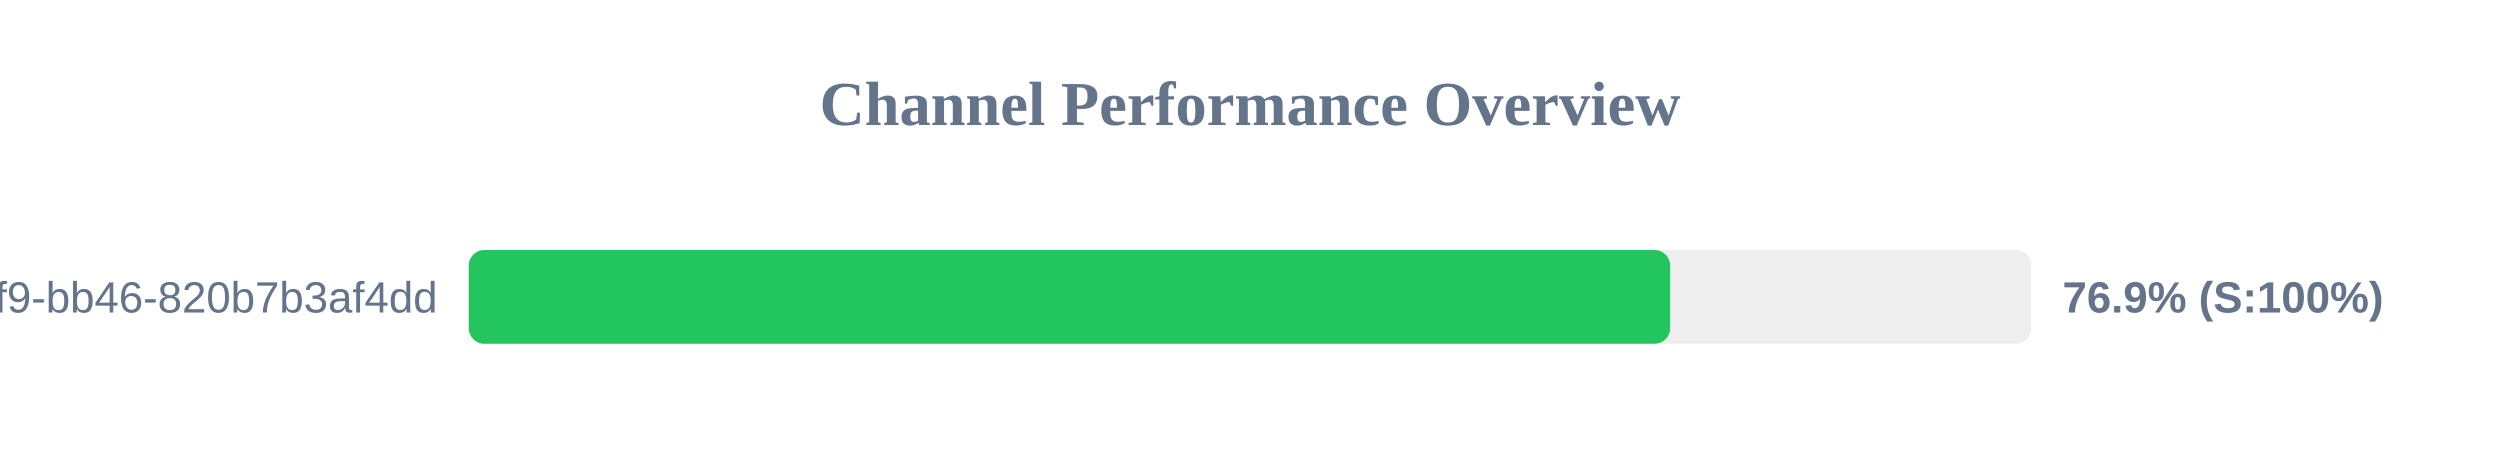
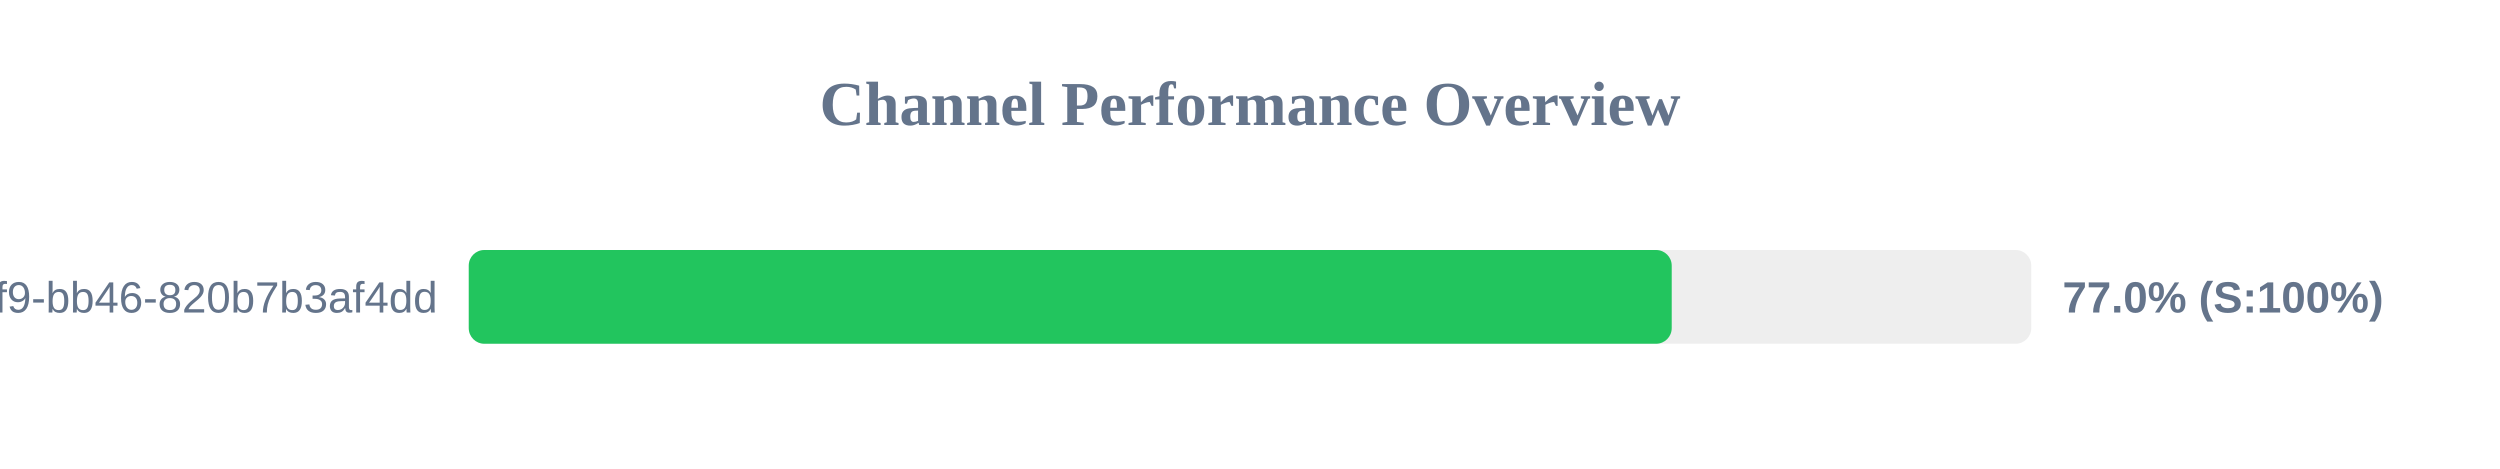
<svg xmlns="http://www.w3.org/2000/svg" width="800" height="150" version="1.1">
  <style>
        .row { font: 14px Arial; fill: #64748b; }
        .score { font: bold 14px Arial; fill: #64748b; }
    </style>
  <text x="400" y="40" text-anchor="middle" font-size="20px" font-weight="bold" fill="#64748b">Channel Performance Overview</text>
  <rect x="150" y="80" width="500" height="30" fill="#eee" rx="5" />
-   <rect x="150" y="80" width="384.45" height="30" fill="#22c55e" rx="5" />
+   <rect x="150" y="80" width="384.95" height="30" fill="#22c55e" rx="5" />
  <text x="140" y="100" text-anchor="end" class="row">?uuid=80b2ac81-ba69-41f9-bb46-820b7b3af4dd</text>
-   <text x="660" y="100" text-anchor="start" class="score">76.9% (S:100%)</text>
+   <text x="660" y="100" text-anchor="start" class="score">77.0% (S:100%)</text>
</svg>
